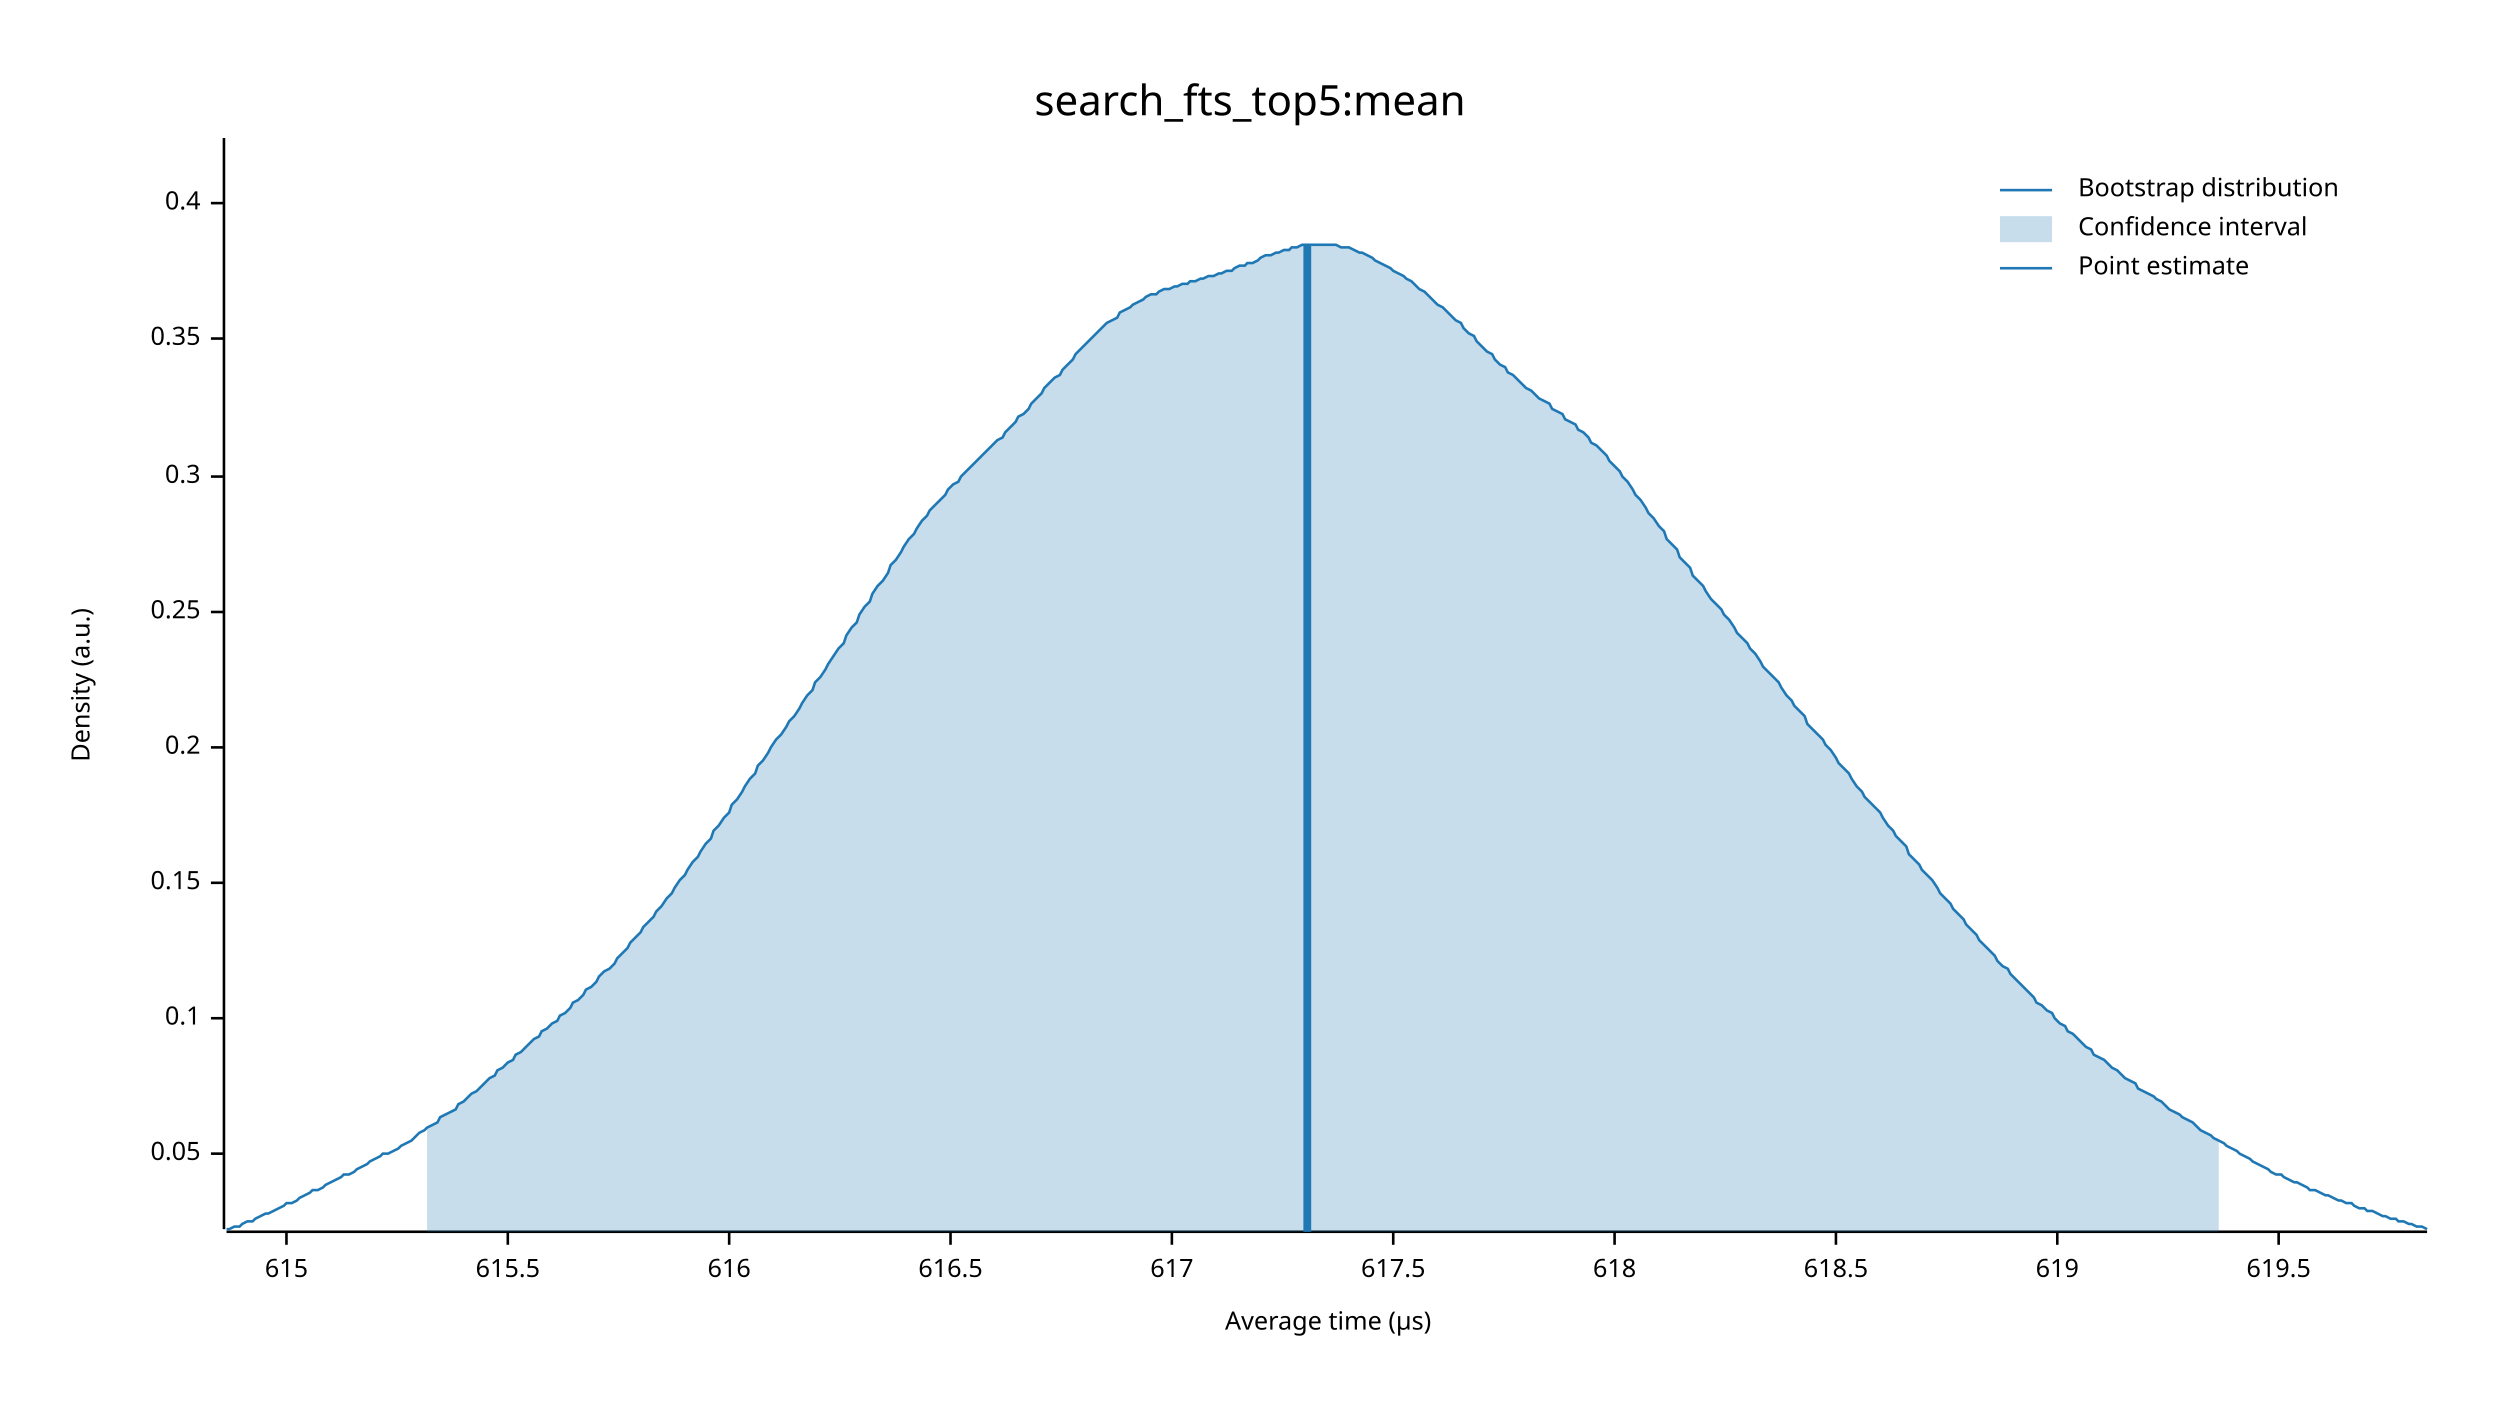
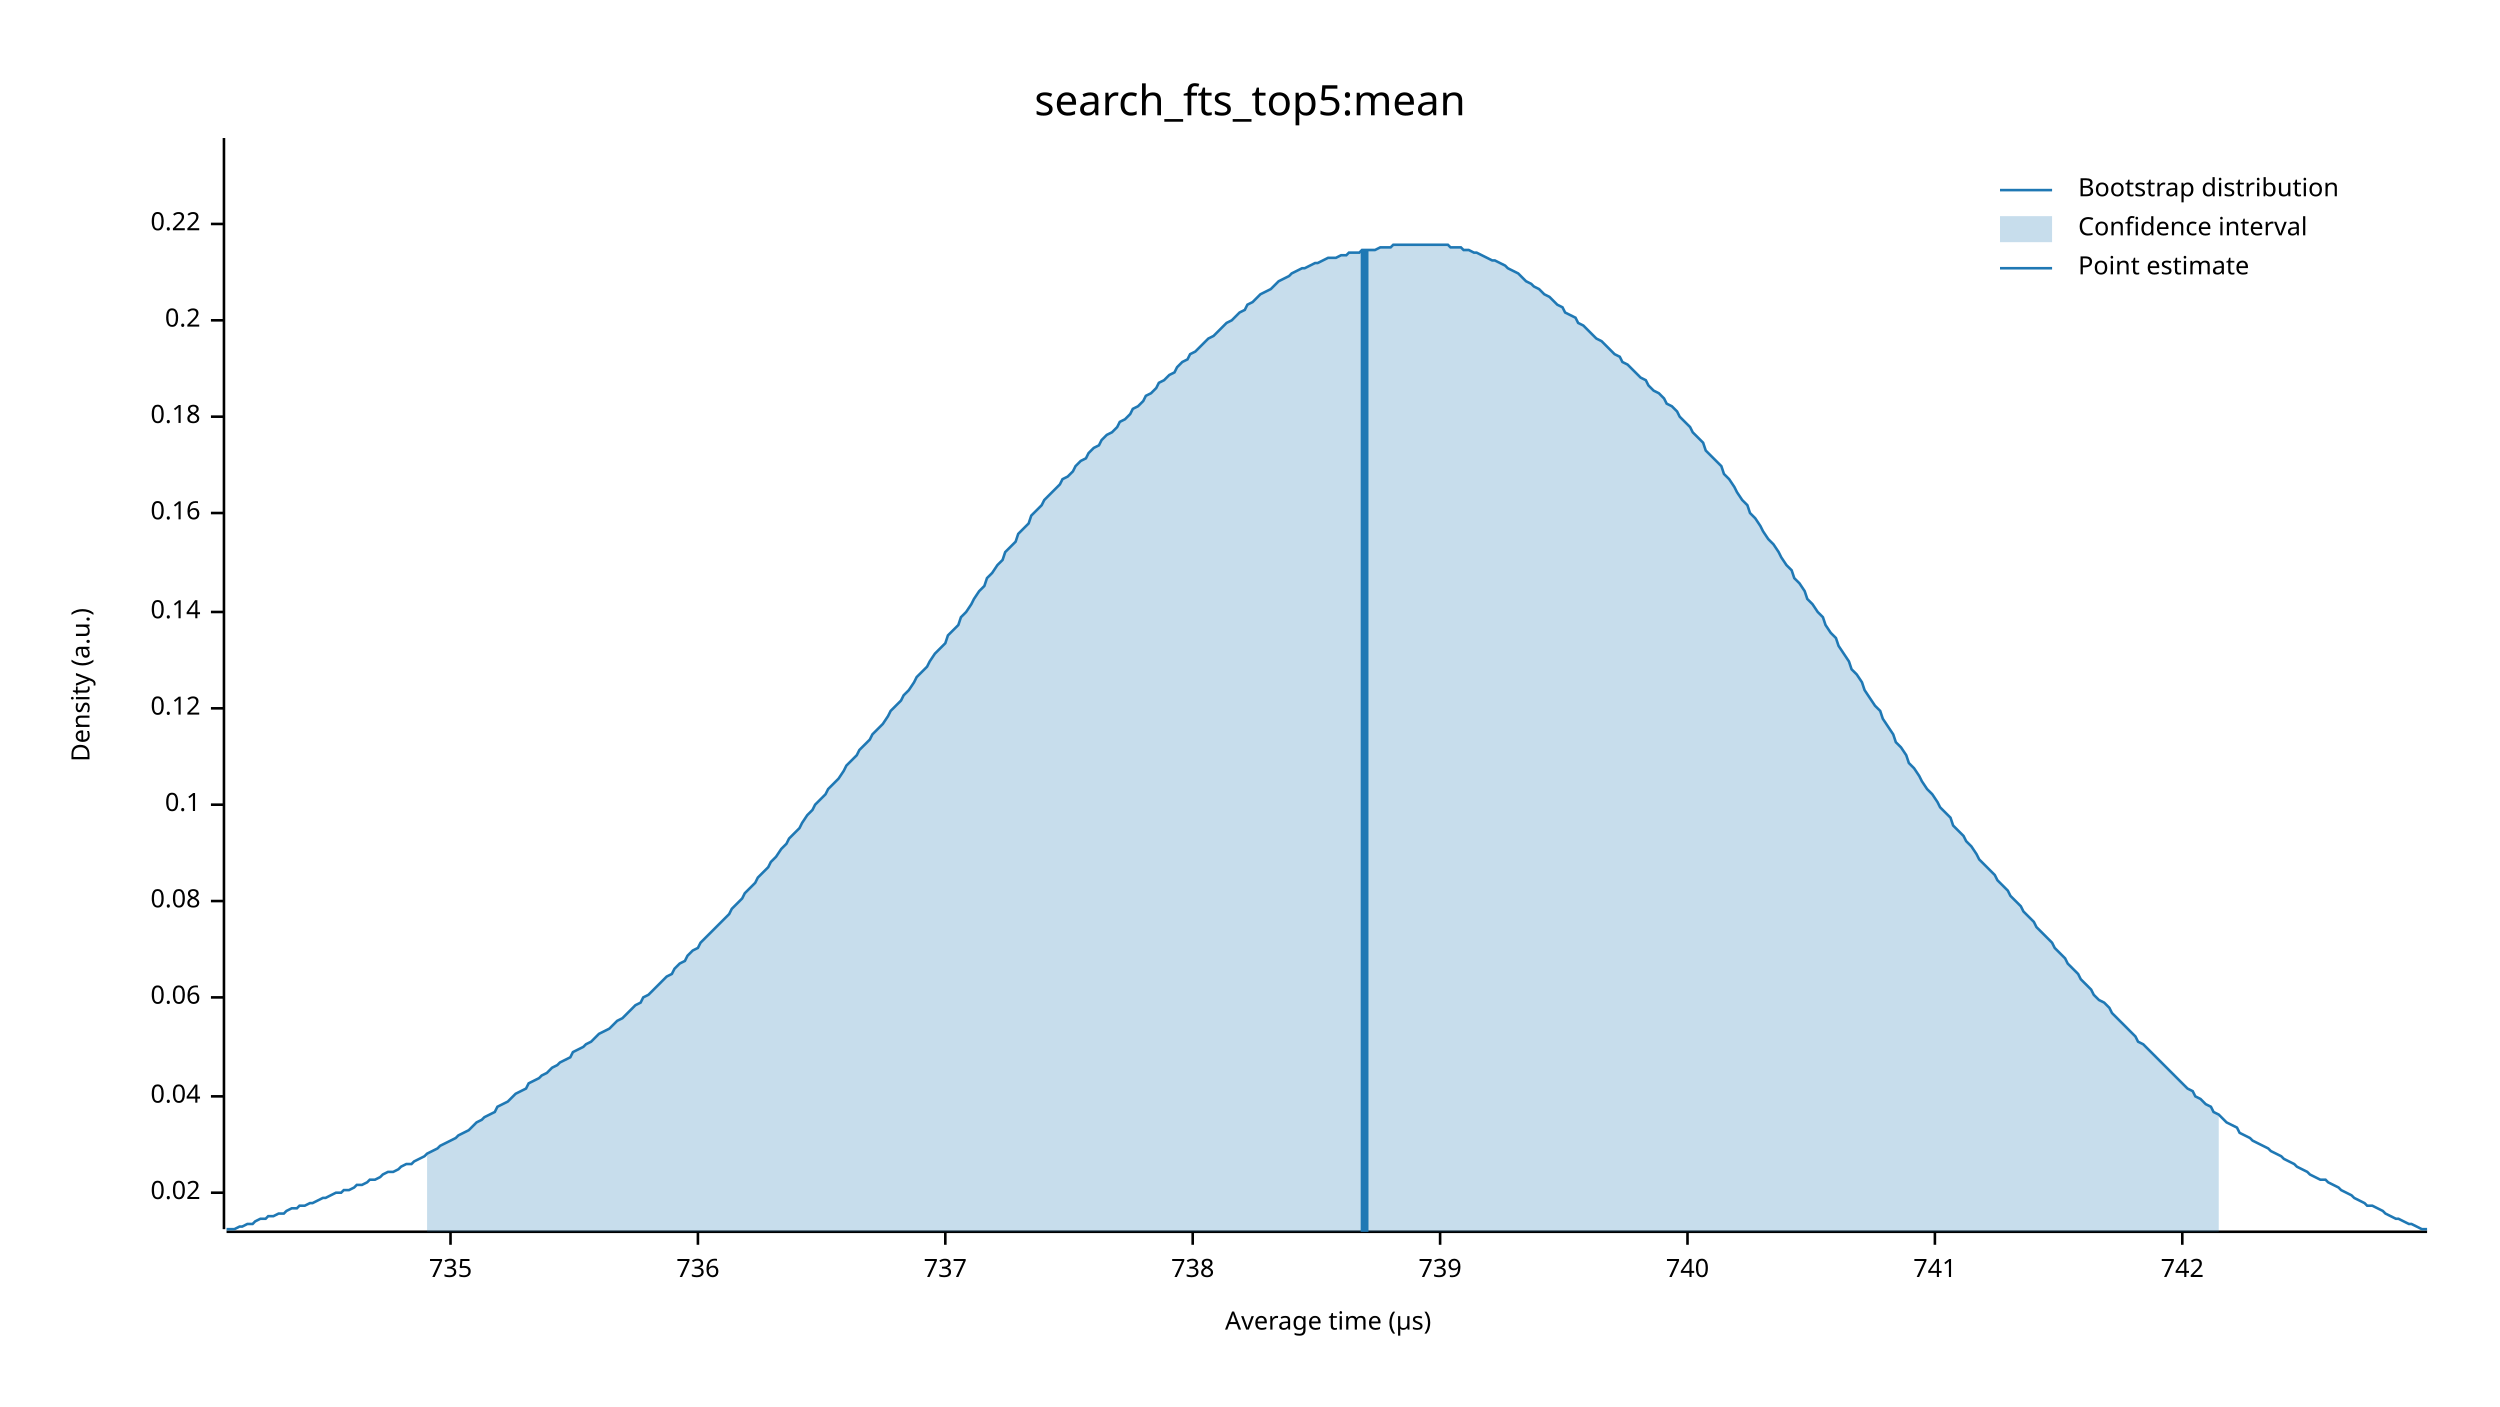
<svg xmlns="http://www.w3.org/2000/svg" width="960" height="540" viewBox="0 0 960 540">
  <text x="480" y="32" dy="0.76em" text-anchor="middle" font-family="sans-serif" font-size="16.129" opacity="1" fill="#000000">
search_fts_top5:mean
</text>
  <text x="27" y="263" dy="0.76em" text-anchor="middle" font-family="sans-serif" font-size="9.677" opacity="1" fill="#000000" transform="rotate(270, 27, 263)">
Density (a.u.)
</text>
  <text x="510" y="513" dy="-0.5ex" text-anchor="middle" font-family="sans-serif" font-size="9.677" opacity="1" fill="#000000">
Average time (µs)
</text>
  <polyline fill="none" opacity="1" stroke="#000000" stroke-width="1" points="86,53 86,472 " />
-   <text x="77" y="443" dy="0.5ex" text-anchor="end" font-family="sans-serif" font-size="9.677" opacity="1" fill="#000000">
- 0.05
+   <text x="77" y="458" dy="0.5ex" text-anchor="end" font-family="sans-serif" font-size="9.677" opacity="1" fill="#000000">
+ 0.02
</text>
-   <polyline fill="none" opacity="1" stroke="#000000" stroke-width="1" points="81,443 86,443 " />
-   <text x="77" y="391" dy="0.5ex" text-anchor="end" font-family="sans-serif" font-size="9.677" opacity="1" fill="#000000">
+   <polyline fill="none" opacity="1" stroke="#000000" stroke-width="1" points="81,458 86,458 " />
+   <text x="77" y="421" dy="0.5ex" text-anchor="end" font-family="sans-serif" font-size="9.677" opacity="1" fill="#000000">
+ 0.04
+ </text>
+   <polyline fill="none" opacity="1" stroke="#000000" stroke-width="1" points="81,421 86,421 " />
+   <text x="77" y="383" dy="0.5ex" text-anchor="end" font-family="sans-serif" font-size="9.677" opacity="1" fill="#000000">
+ 0.06
+ </text>
+   <polyline fill="none" opacity="1" stroke="#000000" stroke-width="1" points="81,383 86,383 " />
+   <text x="77" y="346" dy="0.5ex" text-anchor="end" font-family="sans-serif" font-size="9.677" opacity="1" fill="#000000">
+ 0.08
+ </text>
+   <polyline fill="none" opacity="1" stroke="#000000" stroke-width="1" points="81,346 86,346 " />
+   <text x="77" y="309" dy="0.5ex" text-anchor="end" font-family="sans-serif" font-size="9.677" opacity="1" fill="#000000">
0.1
</text>
-   <polyline fill="none" opacity="1" stroke="#000000" stroke-width="1" points="81,391 86,391 " />
-   <text x="77" y="339" dy="0.5ex" text-anchor="end" font-family="sans-serif" font-size="9.677" opacity="1" fill="#000000">
- 0.15
+   <polyline fill="none" opacity="1" stroke="#000000" stroke-width="1" points="81,309 86,309 " />
+   <text x="77" y="272" dy="0.5ex" text-anchor="end" font-family="sans-serif" font-size="9.677" opacity="1" fill="#000000">
+ 0.12
</text>
-   <polyline fill="none" opacity="1" stroke="#000000" stroke-width="1" points="81,339 86,339 " />
-   <text x="77" y="287" dy="0.5ex" text-anchor="end" font-family="sans-serif" font-size="9.677" opacity="1" fill="#000000">
+   <polyline fill="none" opacity="1" stroke="#000000" stroke-width="1" points="81,272 86,272 " />
+   <text x="77" y="235" dy="0.5ex" text-anchor="end" font-family="sans-serif" font-size="9.677" opacity="1" fill="#000000">
+ 0.14
+ </text>
+   <polyline fill="none" opacity="1" stroke="#000000" stroke-width="1" points="81,235 86,235 " />
+   <text x="77" y="197" dy="0.5ex" text-anchor="end" font-family="sans-serif" font-size="9.677" opacity="1" fill="#000000">
+ 0.16
+ </text>
+   <polyline fill="none" opacity="1" stroke="#000000" stroke-width="1" points="81,197 86,197 " />
+   <text x="77" y="160" dy="0.5ex" text-anchor="end" font-family="sans-serif" font-size="9.677" opacity="1" fill="#000000">
+ 0.18
+ </text>
+   <polyline fill="none" opacity="1" stroke="#000000" stroke-width="1" points="81,160 86,160 " />
+   <text x="77" y="123" dy="0.5ex" text-anchor="end" font-family="sans-serif" font-size="9.677" opacity="1" fill="#000000">
0.2
</text>
-   <polyline fill="none" opacity="1" stroke="#000000" stroke-width="1" points="81,287 86,287 " />
-   <text x="77" y="235" dy="0.5ex" text-anchor="end" font-family="sans-serif" font-size="9.677" opacity="1" fill="#000000">
- 0.25
+   <polyline fill="none" opacity="1" stroke="#000000" stroke-width="1" points="81,123 86,123 " />
+   <text x="77" y="86" dy="0.5ex" text-anchor="end" font-family="sans-serif" font-size="9.677" opacity="1" fill="#000000">
+ 0.22
</text>
-   <polyline fill="none" opacity="1" stroke="#000000" stroke-width="1" points="81,235 86,235 " />
-   <text x="77" y="183" dy="0.5ex" text-anchor="end" font-family="sans-serif" font-size="9.677" opacity="1" fill="#000000">
- 0.3
+   <polyline fill="none" opacity="1" stroke="#000000" stroke-width="1" points="81,86 86,86 " />
+   <polyline fill="none" opacity="1" stroke="#000000" stroke-width="1" points="87,473 932,473 " />
+   <text x="173" y="483" dy="0.76em" text-anchor="middle" font-family="sans-serif" font-size="9.677" opacity="1" fill="#000000">
+ 735
</text>
-   <polyline fill="none" opacity="1" stroke="#000000" stroke-width="1" points="81,183 86,183 " />
-   <text x="77" y="130" dy="0.5ex" text-anchor="end" font-family="sans-serif" font-size="9.677" opacity="1" fill="#000000">
- 0.35
+   <polyline fill="none" opacity="1" stroke="#000000" stroke-width="1" points="173,473 173,478 " />
+   <text x="268" y="483" dy="0.76em" text-anchor="middle" font-family="sans-serif" font-size="9.677" opacity="1" fill="#000000">
+ 736
</text>
-   <polyline fill="none" opacity="1" stroke="#000000" stroke-width="1" points="81,130 86,130 " />
-   <text x="77" y="78" dy="0.5ex" text-anchor="end" font-family="sans-serif" font-size="9.677" opacity="1" fill="#000000">
- 0.4
+   <polyline fill="none" opacity="1" stroke="#000000" stroke-width="1" points="268,473 268,478 " />
+   <text x="363" y="483" dy="0.76em" text-anchor="middle" font-family="sans-serif" font-size="9.677" opacity="1" fill="#000000">
+ 737
</text>
-   <polyline fill="none" opacity="1" stroke="#000000" stroke-width="1" points="81,78 86,78 " />
-   <polyline fill="none" opacity="1" stroke="#000000" stroke-width="1" points="87,473 932,473 " />
-   <text x="110" y="483" dy="0.76em" text-anchor="middle" font-family="sans-serif" font-size="9.677" opacity="1" fill="#000000">
- 615
+   <polyline fill="none" opacity="1" stroke="#000000" stroke-width="1" points="363,473 363,478 " />
+   <text x="458" y="483" dy="0.76em" text-anchor="middle" font-family="sans-serif" font-size="9.677" opacity="1" fill="#000000">
+ 738
</text>
-   <polyline fill="none" opacity="1" stroke="#000000" stroke-width="1" points="110,473 110,478 " />
-   <text x="195" y="483" dy="0.76em" text-anchor="middle" font-family="sans-serif" font-size="9.677" opacity="1" fill="#000000">
- 615.5
+   <polyline fill="none" opacity="1" stroke="#000000" stroke-width="1" points="458,473 458,478 " />
+   <text x="553" y="483" dy="0.76em" text-anchor="middle" font-family="sans-serif" font-size="9.677" opacity="1" fill="#000000">
+ 739
</text>
-   <polyline fill="none" opacity="1" stroke="#000000" stroke-width="1" points="195,473 195,478 " />
-   <text x="280" y="483" dy="0.76em" text-anchor="middle" font-family="sans-serif" font-size="9.677" opacity="1" fill="#000000">
- 616
+   <polyline fill="none" opacity="1" stroke="#000000" stroke-width="1" points="553,473 553,478 " />
+   <text x="648" y="483" dy="0.76em" text-anchor="middle" font-family="sans-serif" font-size="9.677" opacity="1" fill="#000000">
+ 740
</text>
-   <polyline fill="none" opacity="1" stroke="#000000" stroke-width="1" points="280,473 280,478 " />
-   <text x="365" y="483" dy="0.76em" text-anchor="middle" font-family="sans-serif" font-size="9.677" opacity="1" fill="#000000">
- 616.5
+   <polyline fill="none" opacity="1" stroke="#000000" stroke-width="1" points="648,473 648,478 " />
+   <text x="743" y="483" dy="0.76em" text-anchor="middle" font-family="sans-serif" font-size="9.677" opacity="1" fill="#000000">
+ 741
</text>
-   <polyline fill="none" opacity="1" stroke="#000000" stroke-width="1" points="365,473 365,478 " />
-   <text x="450" y="483" dy="0.76em" text-anchor="middle" font-family="sans-serif" font-size="9.677" opacity="1" fill="#000000">
- 617
+   <polyline fill="none" opacity="1" stroke="#000000" stroke-width="1" points="743,473 743,478 " />
+   <text x="838" y="483" dy="0.76em" text-anchor="middle" font-family="sans-serif" font-size="9.677" opacity="1" fill="#000000">
+ 742
</text>
-   <polyline fill="none" opacity="1" stroke="#000000" stroke-width="1" points="450,473 450,478 " />
-   <text x="535" y="483" dy="0.76em" text-anchor="middle" font-family="sans-serif" font-size="9.677" opacity="1" fill="#000000">
- 617.5
- </text>
-   <polyline fill="none" opacity="1" stroke="#000000" stroke-width="1" points="535,473 535,478 " />
-   <text x="620" y="483" dy="0.76em" text-anchor="middle" font-family="sans-serif" font-size="9.677" opacity="1" fill="#000000">
- 618
- </text>
-   <polyline fill="none" opacity="1" stroke="#000000" stroke-width="1" points="620,473 620,478 " />
-   <text x="705" y="483" dy="0.76em" text-anchor="middle" font-family="sans-serif" font-size="9.677" opacity="1" fill="#000000">
- 618.5
- </text>
-   <polyline fill="none" opacity="1" stroke="#000000" stroke-width="1" points="705,473 705,478 " />
-   <text x="790" y="483" dy="0.76em" text-anchor="middle" font-family="sans-serif" font-size="9.677" opacity="1" fill="#000000">
- 619
- </text>
-   <polyline fill="none" opacity="1" stroke="#000000" stroke-width="1" points="790,473 790,478 " />
-   <text x="875" y="483" dy="0.76em" text-anchor="middle" font-family="sans-serif" font-size="9.677" opacity="1" fill="#000000">
- 619.5
- </text>
-   <polyline fill="none" opacity="1" stroke="#000000" stroke-width="1" points="875,473 875,478 " />
-   <polyline fill="none" opacity="1" stroke="#1F78B4" stroke-width="1" points="87,472 88,472 90,471 92,471 93,470 95,469 97,469 98,468 100,467 102,466 103,466 105,465 107,464 109,463 110,462 112,462 114,461 115,460 117,459 119,458 120,457 122,457 124,456 125,455 127,454 129,453 131,452 132,451 134,451 136,450 137,449 139,448 141,447 142,446 144,445 146,444 147,443 149,443 151,442 153,441 154,440 156,439 158,438 159,437 161,435 163,434 164,433 166,432 168,431 169,429 171,428 173,427 175,426 176,424 178,423 180,421 181,420 183,419 185,417 186,416 188,414 190,413 191,411 193,410 195,408 197,407 198,405 200,404 202,402 203,401 205,399 207,398 208,396 210,395 212,393 214,392 215,390 217,389 219,387 220,385 222,384 224,382 225,380 227,379 229,377 230,375 232,373 234,372 236,370 237,368 239,366 241,364 242,362 244,360 246,358 247,356 249,354 251,352 252,350 254,348 256,345 258,343 259,341 261,338 263,336 264,334 266,331 268,329 269,327 271,324 273,322 274,319 276,317 278,314 280,312 281,309 283,307 285,304 286,302 288,299 290,297 291,294 293,292 295,289 296,287 298,284 300,282 302,279 303,277 305,275 307,272 308,270 310,267 312,265 313,262 315,260 317,257 318,255 320,252 322,249 324,247 325,244 327,241 329,239 330,236 332,233 334,231 335,228 337,225 339,223 341,220 342,217 344,215 346,212 347,210 349,207 351,205 352,203 354,200 356,198 357,196 359,194 361,192 363,190 364,188 366,186 368,185 369,183 371,181 373,179 374,178 376,176 378,174 379,173 381,171 383,169 385,168 386,166 388,164 390,162 391,160 393,159 395,157 396,155 398,153 400,151 401,149 403,147 405,145 407,144 408,142 410,140 412,138 413,136 415,134 417,132 418,131 420,129 422,127 423,126 425,124 427,123 429,122 430,120 432,119 434,118 435,117 437,116 439,115 440,114 442,113 444,113 445,112 447,111 449,111 451,110 452,110 454,109 456,109 457,108 459,108 461,107 462,107 464,106 466,106 468,105 469,105 471,104 473,104 474,103 476,102 478,102 479,101 481,101 483,100 484,99 486,98 488,98 490,97 491,97 493,96 495,96 496,95 498,95 500,94 501,94 503,94 505,94 506,94 508,94 510,94 512,94 513,94 515,95 517,95 518,95 520,96 522,97 523,97 525,98 527,99 528,100 530,101 532,102 534,103 535,104 537,105 539,106 540,107 542,108 544,110 545,111 547,112 549,114 550,115 552,117 554,118 556,120 557,121 559,123 561,124 562,126 564,128 566,129 567,131 569,133 571,135 573,136 574,138 576,140 578,141 579,143 581,144 583,146 584,147 586,149 588,150 589,151 591,153 593,154 595,155 596,157 598,158 600,159 601,161 603,162 605,163 606,165 608,166 610,168 611,170 613,171 615,173 617,175 618,177 620,179 622,181 623,183 625,185 627,188 628,190 630,192 632,195 633,197 635,199 637,202 639,204 640,207 642,209 644,211 645,214 647,216 649,218 650,221 652,223 654,225 655,227 657,230 659,232 661,234 662,236 664,238 666,241 667,243 669,245 671,247 672,249 674,251 676,254 677,256 679,258 681,260 683,262 684,264 686,267 688,269 689,271 691,273 693,275 694,278 696,280 698,282 700,284 701,286 703,288 705,291 706,293 708,295 710,297 711,299 713,302 715,304 716,306 718,308 720,310 722,312 723,314 725,317 727,319 728,321 730,323 732,325 733,328 735,330 737,332 738,334 740,336 742,338 744,341 745,343 747,345 749,347 750,349 752,351 754,353 755,355 757,357 759,359 760,361 762,363 764,365 766,367 767,369 769,371 771,372 772,374 774,376 776,378 777,379 779,381 781,383 782,385 784,386 786,388 788,389 789,391 791,393 793,394 794,396 796,397 798,399 799,400 801,402 803,403 804,405 806,406 808,407 810,409 811,410 813,411 815,413 816,414 818,415 820,416 821,418 823,419 825,420 827,421 828,422 830,423 832,425 833,426 835,427 837,428 838,429 840,430 842,431 843,432 845,434 847,435 849,436 850,437 852,438 854,439 855,440 857,441 859,442 860,443 862,444 864,445 865,446 867,447 869,448 871,449 872,450 874,451 876,451 877,452 879,453 881,454 882,454 884,455 886,456 887,457 889,457 891,458 893,459 894,459 896,460 898,461 899,461 901,462 903,462 904,463 906,464 908,464 909,465 911,465 913,466 915,467 916,467 918,468 920,468 921,469 923,469 925,470 926,470 928,471 930,471 932,472 " />
-   <polygon opacity="0.25" fill="#1F78B4" points="164,433 166,432 168,431 169,429 171,428 173,427 175,426 176,424 178,423 180,421 181,420 183,419 185,417 186,416 188,414 190,413 191,411 193,410 195,408 197,407 198,405 200,404 202,402 203,401 205,399 207,398 208,396 210,395 212,393 214,392 215,390 217,389 219,387 220,385 222,384 224,382 225,380 227,379 229,377 230,375 232,373 234,372 236,370 237,368 239,366 241,364 242,362 244,360 246,358 247,356 249,354 251,352 252,350 254,348 256,345 258,343 259,341 261,338 263,336 264,334 266,331 268,329 269,327 271,324 273,322 274,319 276,317 278,314 280,312 281,309 283,307 285,304 286,302 288,299 290,297 291,294 293,292 295,289 296,287 298,284 300,282 302,279 303,277 305,275 307,272 308,270 310,267 312,265 313,262 315,260 317,257 318,255 320,252 322,249 324,247 325,244 327,241 329,239 330,236 332,233 334,231 335,228 337,225 339,223 341,220 342,217 344,215 346,212 347,210 349,207 351,205 352,203 354,200 356,198 357,196 359,194 361,192 363,190 364,188 366,186 368,185 369,183 371,181 373,179 374,178 376,176 378,174 379,173 381,171 383,169 385,168 386,166 388,164 390,162 391,160 393,159 395,157 396,155 398,153 400,151 401,149 403,147 405,145 407,144 408,142 410,140 412,138 413,136 415,134 417,132 418,131 420,129 422,127 423,126 425,124 427,123 429,122 430,120 432,119 434,118 435,117 437,116 439,115 440,114 442,113 444,113 445,112 447,111 449,111 451,110 452,110 454,109 456,109 457,108 459,108 461,107 462,107 464,106 466,106 468,105 469,105 471,104 473,104 474,103 476,102 478,102 479,101 481,101 483,100 484,99 486,98 488,98 490,97 491,97 493,96 495,96 496,95 498,95 500,94 501,94 503,94 505,94 506,94 508,94 510,94 512,94 513,94 515,95 517,95 518,95 520,96 522,97 523,97 525,98 527,99 528,100 530,101 532,102 534,103 535,104 537,105 539,106 540,107 542,108 544,110 545,111 547,112 549,114 550,115 552,117 554,118 556,120 557,121 559,123 561,124 562,126 564,128 566,129 567,131 569,133 571,135 573,136 574,138 576,140 578,141 579,143 581,144 583,146 584,147 586,149 588,150 589,151 591,153 593,154 595,155 596,157 598,158 600,159 601,161 603,162 605,163 606,165 608,166 610,168 611,170 613,171 615,173 617,175 618,177 620,179 622,181 623,183 625,185 627,188 628,190 630,192 632,195 633,197 635,199 637,202 639,204 640,207 642,209 644,211 645,214 647,216 649,218 650,221 652,223 654,225 655,227 657,230 659,232 661,234 662,236 664,238 666,241 667,243 669,245 671,247 672,249 674,251 676,254 677,256 679,258 681,260 683,262 684,264 686,267 688,269 689,271 691,273 693,275 694,278 696,280 698,282 700,284 701,286 703,288 705,291 706,293 708,295 710,297 711,299 713,302 715,304 716,306 718,308 720,310 722,312 723,314 725,317 727,319 728,321 730,323 732,325 733,328 735,330 737,332 738,334 740,336 742,338 744,341 745,343 747,345 749,347 750,349 752,351 754,353 755,355 757,357 759,359 760,361 762,363 764,365 766,367 767,369 769,371 771,372 772,374 774,376 776,378 777,379 779,381 781,383 782,385 784,386 786,388 788,389 789,391 791,393 793,394 794,396 796,397 798,399 799,400 801,402 803,403 804,405 806,406 808,407 810,409 811,410 813,411 815,413 816,414 818,415 820,416 821,418 823,419 825,420 827,421 828,422 830,423 832,425 833,426 835,427 837,428 838,429 840,430 842,431 843,432 845,434 847,435 849,436 850,437 852,438 852,473 164,473 " />
-   <polyline fill="none" opacity="1" stroke="#1F78B4" stroke-width="3" points="502,473 502,94 " />
+   <polyline fill="none" opacity="1" stroke="#000000" stroke-width="1" points="838,473 838,478 " />
+   <polyline fill="none" opacity="1" stroke="#1F78B4" stroke-width="1" points="87,472 88,472 90,472 92,471 93,471 95,470 97,470 98,469 100,468 102,468 103,467 105,467 107,466 109,466 110,465 112,464 114,464 115,463 117,463 119,462 120,462 122,461 124,460 125,460 127,459 129,458 131,458 132,457 134,457 136,456 137,455 139,455 141,454 142,453 144,453 146,452 147,451 149,450 151,450 153,449 154,448 156,447 158,447 159,446 161,445 163,444 164,443 166,442 168,441 169,440 171,439 173,438 175,437 176,436 178,435 180,434 181,433 183,431 185,430 186,429 188,428 190,427 191,425 193,424 195,423 197,421 198,420 200,419 202,418 203,416 205,415 207,414 208,413 210,412 212,410 214,409 215,408 217,407 219,406 220,404 222,403 224,402 225,401 227,400 229,398 230,397 232,396 234,395 236,393 237,392 239,391 241,389 242,388 244,386 246,385 247,383 249,382 251,380 252,379 254,377 256,375 258,374 259,372 261,370 263,369 264,367 266,365 268,364 269,362 271,360 273,358 274,357 276,355 278,353 280,351 281,349 283,347 285,345 286,343 288,341 290,339 291,337 293,335 295,333 296,331 298,329 300,326 302,324 303,322 305,320 307,318 308,316 310,313 312,311 313,309 315,307 317,305 318,303 320,301 322,299 324,296 325,294 327,292 329,290 330,288 332,286 334,284 335,282 337,280 339,278 341,275 342,273 344,271 346,269 347,267 349,265 351,262 352,260 354,258 356,256 357,254 359,251 361,249 363,247 364,244 366,242 368,240 369,237 371,235 373,232 374,230 376,227 378,225 379,222 381,220 383,217 385,215 386,212 388,210 390,208 391,205 393,203 395,201 396,198 398,196 400,194 401,192 403,190 405,188 407,186 408,184 410,183 412,181 413,179 415,177 417,176 418,174 420,172 422,171 423,169 425,167 427,166 429,164 430,162 432,161 434,159 435,157 437,156 439,154 440,152 442,151 444,149 445,147 447,146 449,144 451,143 452,141 454,139 456,138 457,136 459,135 461,133 462,132 464,130 466,129 468,127 469,126 471,124 473,123 474,122 476,120 478,119 479,117 481,116 483,114 484,113 486,112 488,111 490,109 491,108 493,107 495,106 496,105 498,104 500,103 501,103 503,102 505,101 506,101 508,100 510,99 512,99 513,99 515,98 517,98 518,97 520,97 522,97 523,96 525,96 527,96 528,96 530,95 532,95 534,95 535,94 537,94 539,94 540,94 542,94 544,94 545,94 547,94 549,94 550,94 552,94 554,94 556,94 557,95 559,95 561,95 562,96 564,96 566,97 567,97 569,98 571,99 573,100 574,100 576,101 578,102 579,103 581,104 583,105 584,106 586,108 588,109 589,110 591,111 593,113 595,114 596,115 598,117 600,118 601,120 603,121 605,122 606,124 608,125 610,127 611,128 613,130 615,131 617,133 618,134 620,136 622,137 623,139 625,140 627,142 628,143 630,145 632,146 633,148 635,150 637,151 639,153 640,155 642,156 644,158 645,160 647,162 649,164 650,166 652,168 654,170 655,173 657,175 659,177 661,179 662,182 664,184 666,187 667,189 669,192 671,194 672,197 674,199 676,202 677,204 679,207 681,209 683,212 684,214 686,217 688,219 689,222 691,224 693,227 694,230 696,232 698,235 700,237 701,240 703,243 705,245 706,248 708,251 710,254 711,257 713,259 715,262 716,265 718,268 720,271 722,273 723,276 725,279 727,282 728,285 730,287 732,290 733,293 735,295 737,298 738,300 740,303 742,305 744,308 745,310 747,312 749,314 750,317 752,319 754,321 755,323 757,325 759,328 760,330 762,332 764,334 766,336 767,338 769,340 771,342 772,344 774,346 776,348 777,350 779,352 781,354 782,356 784,358 786,360 788,362 789,364 791,366 793,368 794,370 796,372 798,374 799,376 801,378 803,380 804,382 806,384 808,385 810,387 811,389 813,391 815,393 816,394 818,396 820,398 821,400 823,401 825,403 827,405 828,406 830,408 832,410 833,411 835,413 837,415 838,416 840,418 842,419 843,421 845,422 847,424 849,425 850,427 852,428 854,430 855,431 857,432 859,433 860,435 862,436 864,437 865,438 867,439 869,440 871,441 872,442 874,443 876,444 877,445 879,446 881,447 882,448 884,449 886,450 887,451 889,452 891,453 893,453 894,454 896,455 898,456 899,457 901,458 903,459 904,460 906,461 908,462 909,463 911,463 913,464 915,465 916,466 918,467 920,468 921,468 923,469 925,470 926,470 928,471 930,472 932,472 " />
+   <polygon opacity="0.25" fill="#1F78B4" points="164,443 166,442 168,441 169,440 171,439 173,438 175,437 176,436 178,435 180,434 181,433 183,431 185,430 186,429 188,428 190,427 191,425 193,424 195,423 197,421 198,420 200,419 202,418 203,416 205,415 207,414 208,413 210,412 212,410 214,409 215,408 217,407 219,406 220,404 222,403 224,402 225,401 227,400 229,398 230,397 232,396 234,395 236,393 237,392 239,391 241,389 242,388 244,386 246,385 247,383 249,382 251,380 252,379 254,377 256,375 258,374 259,372 261,370 263,369 264,367 266,365 268,364 269,362 271,360 273,358 274,357 276,355 278,353 280,351 281,349 283,347 285,345 286,343 288,341 290,339 291,337 293,335 295,333 296,331 298,329 300,326 302,324 303,322 305,320 307,318 308,316 310,313 312,311 313,309 315,307 317,305 318,303 320,301 322,299 324,296 325,294 327,292 329,290 330,288 332,286 334,284 335,282 337,280 339,278 341,275 342,273 344,271 346,269 347,267 349,265 351,262 352,260 354,258 356,256 357,254 359,251 361,249 363,247 364,244 366,242 368,240 369,237 371,235 373,232 374,230 376,227 378,225 379,222 381,220 383,217 385,215 386,212 388,210 390,208 391,205 393,203 395,201 396,198 398,196 400,194 401,192 403,190 405,188 407,186 408,184 410,183 412,181 413,179 415,177 417,176 418,174 420,172 422,171 423,169 425,167 427,166 429,164 430,162 432,161 434,159 435,157 437,156 439,154 440,152 442,151 444,149 445,147 447,146 449,144 451,143 452,141 454,139 456,138 457,136 459,135 461,133 462,132 464,130 466,129 468,127 469,126 471,124 473,123 474,122 476,120 478,119 479,117 481,116 483,114 484,113 486,112 488,111 490,109 491,108 493,107 495,106 496,105 498,104 500,103 501,103 503,102 505,101 506,101 508,100 510,99 512,99 513,99 515,98 517,98 518,97 520,97 522,97 523,96 525,96 527,96 528,96 530,95 532,95 534,95 535,94 537,94 539,94 540,94 542,94 544,94 545,94 547,94 549,94 550,94 552,94 554,94 556,94 557,95 559,95 561,95 562,96 564,96 566,97 567,97 569,98 571,99 573,100 574,100 576,101 578,102 579,103 581,104 583,105 584,106 586,108 588,109 589,110 591,111 593,113 595,114 596,115 598,117 600,118 601,120 603,121 605,122 606,124 608,125 610,127 611,128 613,130 615,131 617,133 618,134 620,136 622,137 623,139 625,140 627,142 628,143 630,145 632,146 633,148 635,150 637,151 639,153 640,155 642,156 644,158 645,160 647,162 649,164 650,166 652,168 654,170 655,173 657,175 659,177 661,179 662,182 664,184 666,187 667,189 669,192 671,194 672,197 674,199 676,202 677,204 679,207 681,209 683,212 684,214 686,217 688,219 689,222 691,224 693,227 694,230 696,232 698,235 700,237 701,240 703,243 705,245 706,248 708,251 710,254 711,257 713,259 715,262 716,265 718,268 720,271 722,273 723,276 725,279 727,282 728,285 730,287 732,290 733,293 735,295 737,298 738,300 740,303 742,305 744,308 745,310 747,312 749,314 750,317 752,319 754,321 755,323 757,325 759,328 760,330 762,332 764,334 766,336 767,338 769,340 771,342 772,344 774,346 776,348 777,350 779,352 781,354 782,356 784,358 786,360 788,362 789,364 791,366 793,368 794,370 796,372 798,374 799,376 801,378 803,380 804,382 806,384 808,385 810,387 811,389 813,391 815,393 816,394 818,396 820,398 821,400 823,401 825,403 827,405 828,406 830,408 832,410 833,411 835,413 837,415 838,416 840,418 842,419 843,421 845,422 847,424 849,425 850,427 852,428 852,473 164,473 " />
+   <polyline fill="none" opacity="1" stroke="#1F78B4" stroke-width="3" points="524,473 524,96 " />
  <text x="798" y="68" dy="0.76em" text-anchor="start" font-family="sans-serif" font-size="9.677" opacity="1" fill="#000000">
Bootstrap distribution
</text>
  <text x="798" y="83" dy="0.76em" text-anchor="start" font-family="sans-serif" font-size="9.677" opacity="1" fill="#000000">
Confidence interval
</text>
  <text x="798" y="98" dy="0.76em" text-anchor="start" font-family="sans-serif" font-size="9.677" opacity="1" fill="#000000">
Point estimate
</text>
  <polyline fill="none" opacity="1" stroke="#1F78B4" stroke-width="1" points="768,73 788,73 " />
  <rect x="768" y="83" width="20" height="10" opacity="0.25" fill="#1F78B4" stroke="none" />
  <polyline fill="none" opacity="1" stroke="#1F78B4" stroke-width="1" points="768,103 788,103 " />
</svg>
